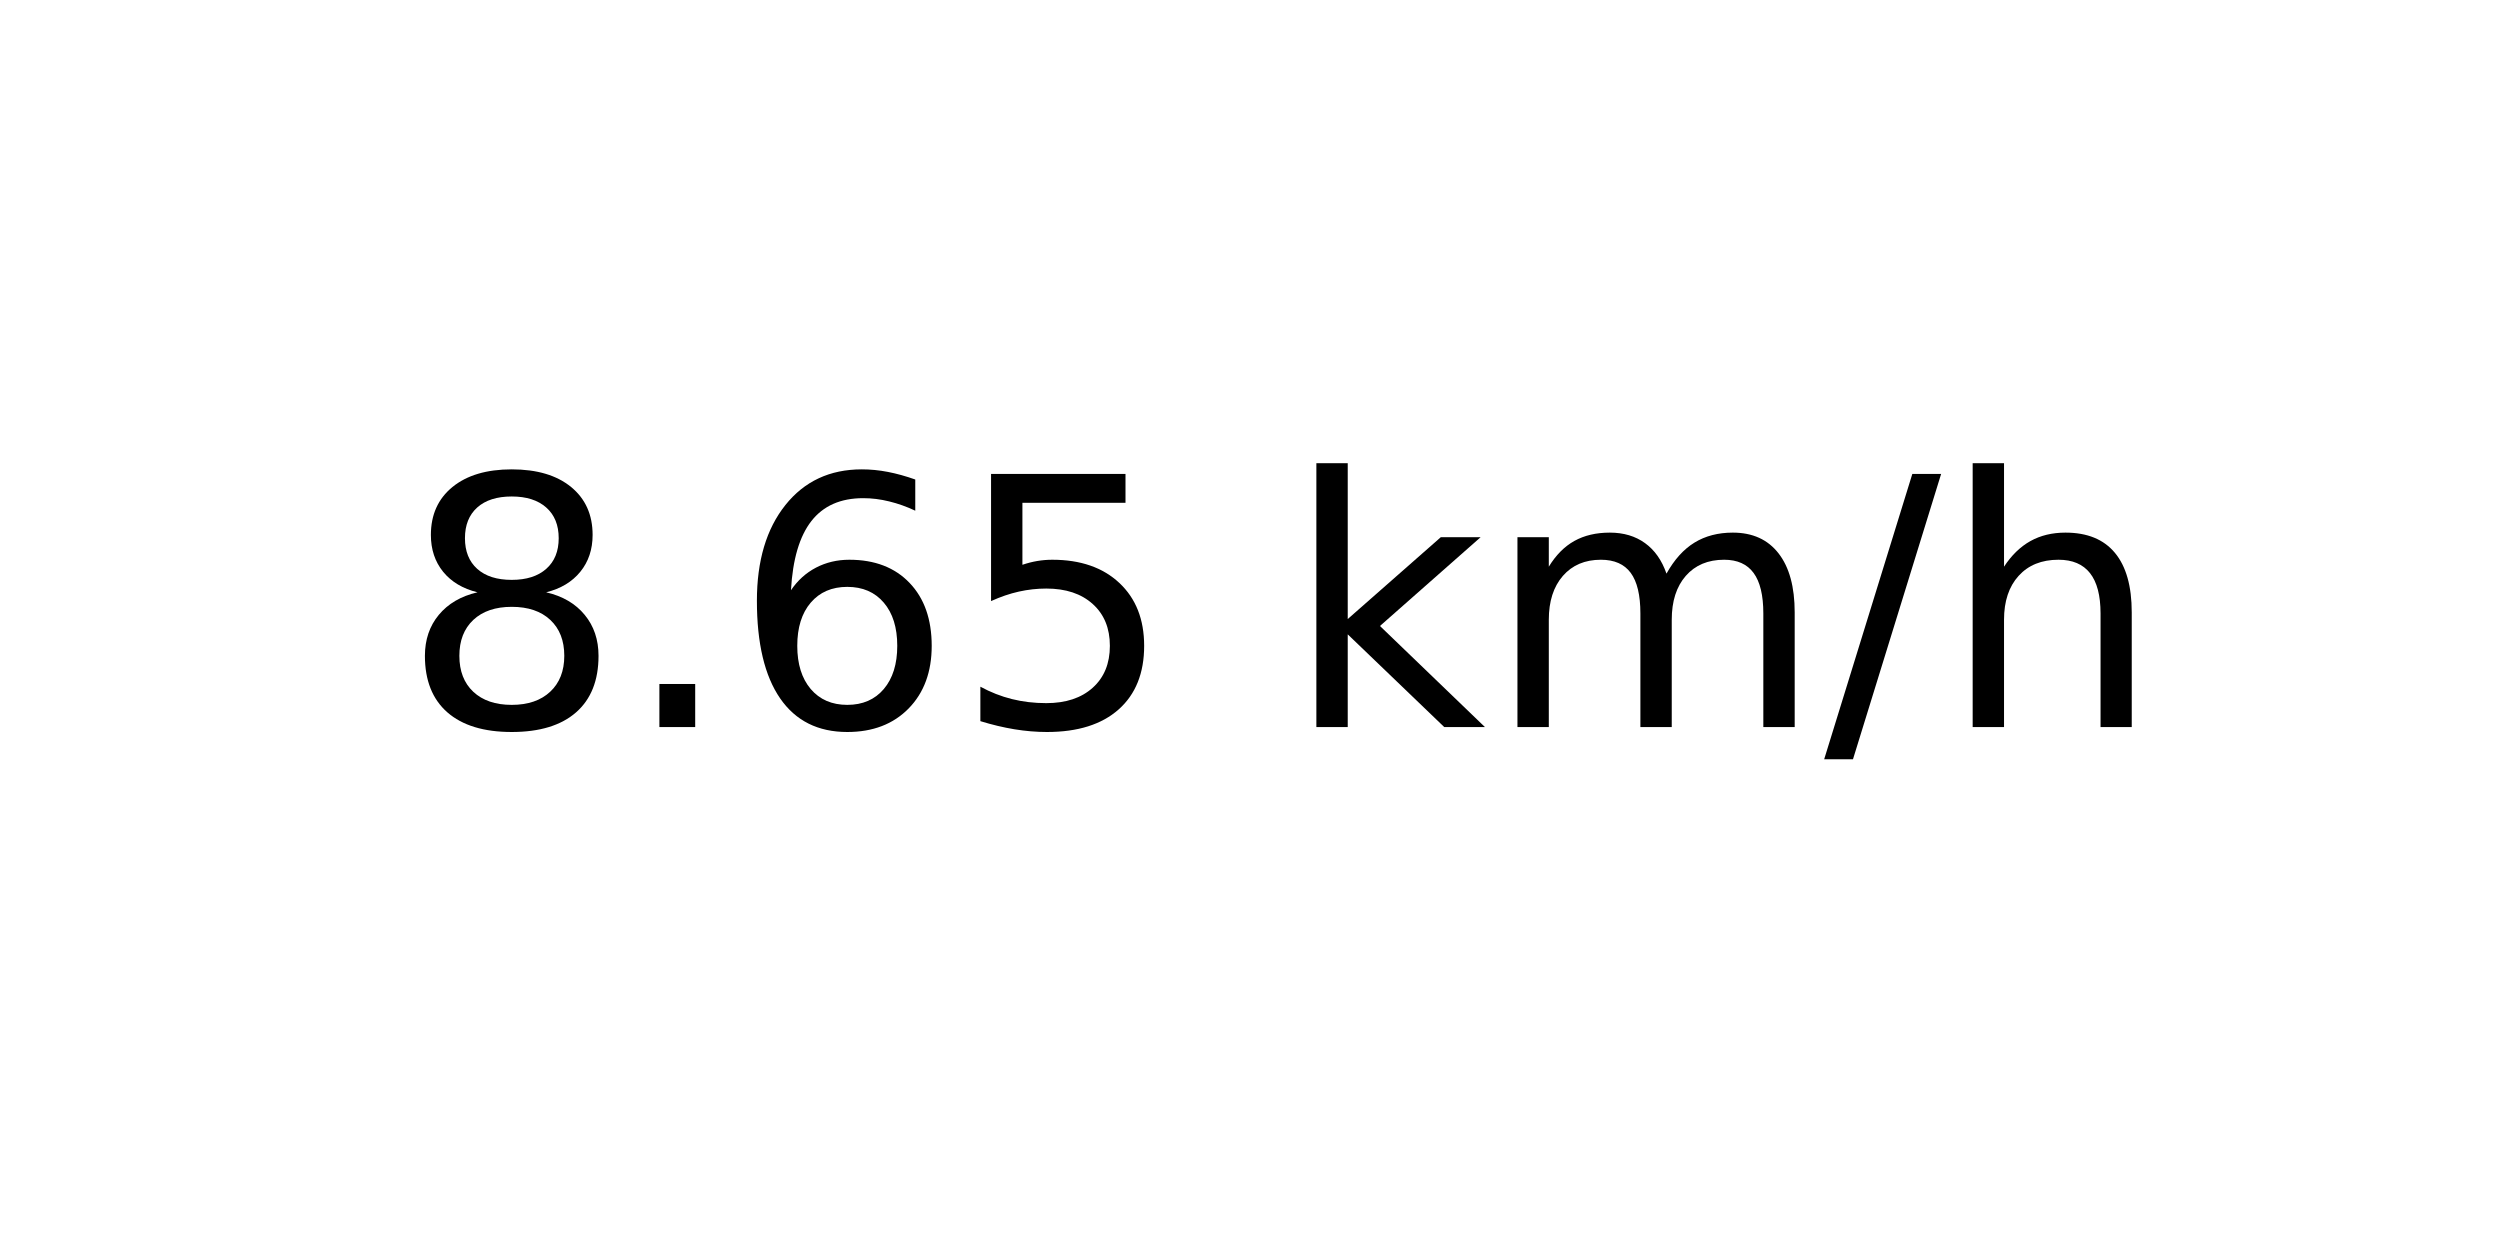
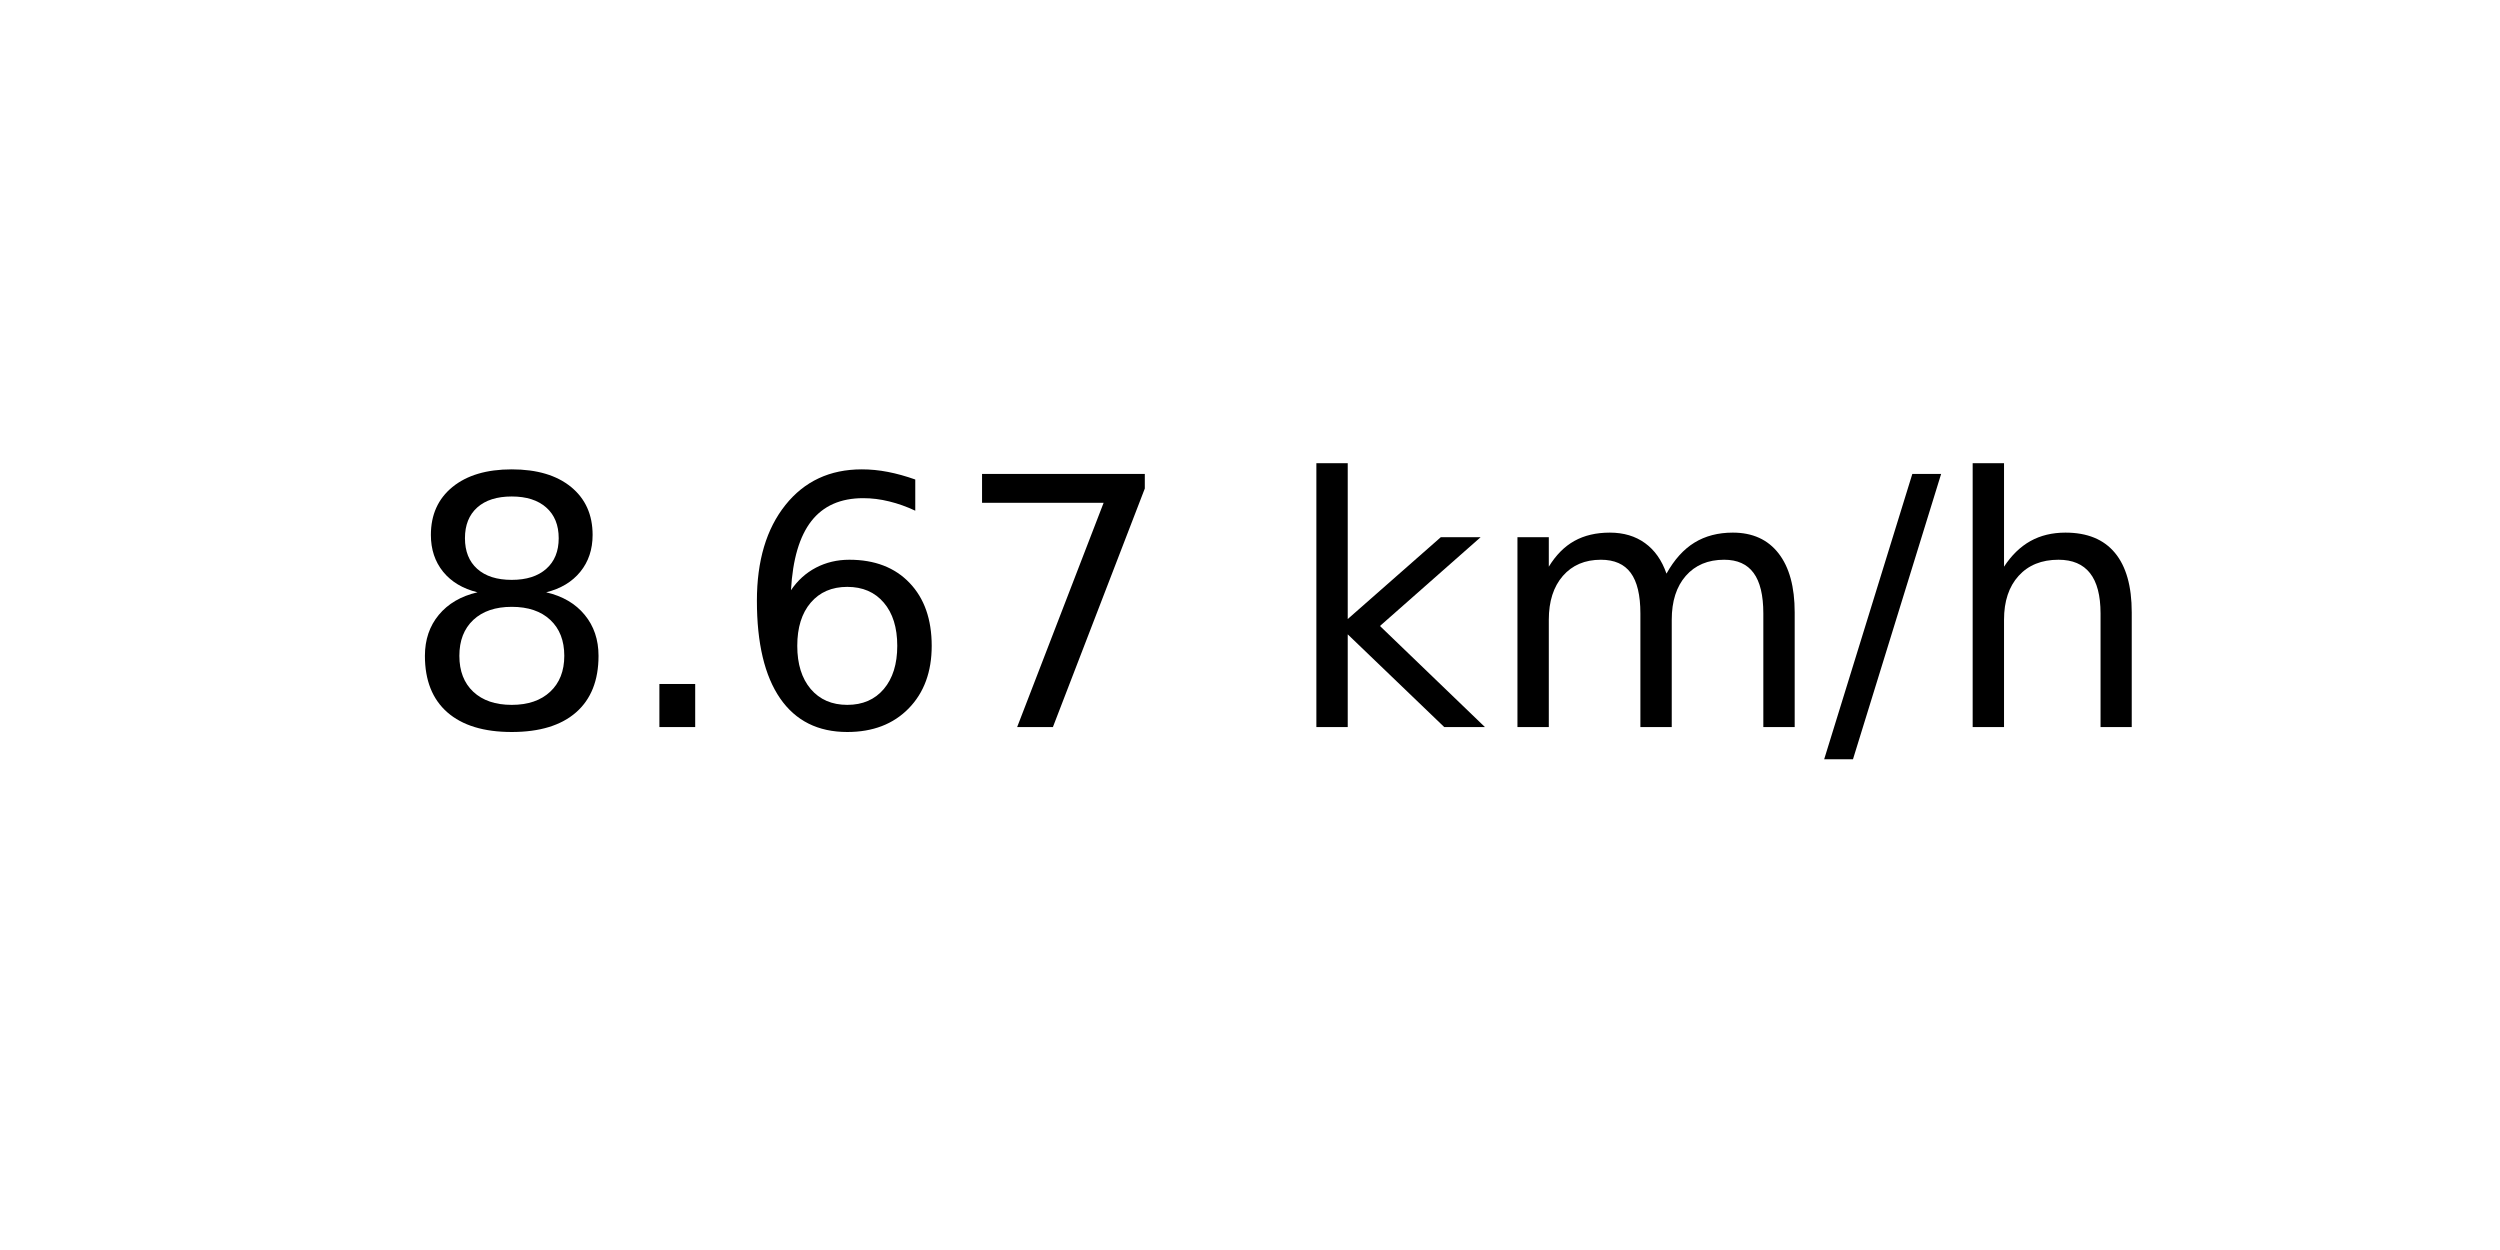
<svg xmlns="http://www.w3.org/2000/svg" xmlns:xlink="http://www.w3.org/1999/xlink" width="72pt" height="36pt" viewBox="0 0 72 36" version="1.1">
  <defs>
    <style type="text/css">*{stroke-linejoin: round; stroke-linecap: butt}</style>
  </defs>
  <g id="figure_1">
    <g id="axes_1">
      <g id="text_1">
        <g transform="translate(11.55937 20.93937) scale(0.1 -0.1)">
          <defs>
            <path id="DejaVuSans-38" d="M 2034 2216  Q 1584 2216 1326 1975  Q 1069 1734 1069 1313  Q 1069 891 1326 650  Q 1584 409 2034 409  Q 2484 409 2743 651  Q 3003 894 3003 1313  Q 3003 1734 2745 1975  Q 2488 2216 2034 2216  z M 1403 2484  Q 997 2584 770 2862  Q 544 3141 544 3541  Q 544 4100 942 4425  Q 1341 4750 2034 4750  Q 2731 4750 3128 4425  Q 3525 4100 3525 3541  Q 3525 3141 3298 2862  Q 3072 2584 2669 2484  Q 3125 2378 3379 2068  Q 3634 1759 3634 1313  Q 3634 634 3220 271  Q 2806 -91 2034 -91  Q 1263 -91 848 271  Q 434 634 434 1313  Q 434 1759 690 2068  Q 947 2378 1403 2484  z M 1172 3481  Q 1172 3119 1398 2916  Q 1625 2713 2034 2713  Q 2441 2713 2670 2916  Q 2900 3119 2900 3481  Q 2900 3844 2670 4047  Q 2441 4250 2034 4250  Q 1625 4250 1398 4047  Q 1172 3844 1172 3481  z " transform="scale(0.015625)" />
            <path id="DejaVuSans-2e" d="M 684 794  L 1344 794  L 1344 0  L 684 0  L 684 794  z " transform="scale(0.015625)" />
            <path id="DejaVuSans-36" d="M 2113 2584  Q 1688 2584 1439 2293  Q 1191 2003 1191 1497  Q 1191 994 1439 701  Q 1688 409 2113 409  Q 2538 409 2786 701  Q 3034 994 3034 1497  Q 3034 2003 2786 2293  Q 2538 2584 2113 2584  z M 3366 4563  L 3366 3988  Q 3128 4100 2886 4159  Q 2644 4219 2406 4219  Q 1781 4219 1451 3797  Q 1122 3375 1075 2522  Q 1259 2794 1537 2939  Q 1816 3084 2150 3084  Q 2853 3084 3261 2657  Q 3669 2231 3669 1497  Q 3669 778 3244 343  Q 2819 -91 2113 -91  Q 1303 -91 875 529  Q 447 1150 447 2328  Q 447 3434 972 4092  Q 1497 4750 2381 4750  Q 2619 4750 2861 4703  Q 3103 4656 3366 4563  z " transform="scale(0.015625)" />
-             <path id="DejaVuSans-35" d="M 691 4666  L 3169 4666  L 3169 4134  L 1269 4134  L 1269 2991  Q 1406 3038 1543 3061  Q 1681 3084 1819 3084  Q 2600 3084 3056 2656  Q 3513 2228 3513 1497  Q 3513 744 3044 326  Q 2575 -91 1722 -91  Q 1428 -91 1123 -41  Q 819 9 494 109  L 494 744  Q 775 591 1075 516  Q 1375 441 1709 441  Q 2250 441 2565 725  Q 2881 1009 2881 1497  Q 2881 1984 2565 2268  Q 2250 2553 1709 2553  Q 1456 2553 1204 2497  Q 953 2441 691 2322  L 691 4666  z " transform="scale(0.015625)" />
+             <path id="DejaVuSans-37" d="M 525 4666  L 3525 4666  L 3525 4397  L 1831 0  L 1172 0  L 2766 4134  L 525 4134  L 525 4666  z " transform="scale(0.015625)" />
            <path id="DejaVuSans-20" transform="scale(0.015625)" />
            <path id="DejaVuSans-6b" d="M 581 4863  L 1159 4863  L 1159 1991  L 2875 3500  L 3609 3500  L 1753 1863  L 3688 0  L 2938 0  L 1159 1709  L 1159 0  L 581 0  L 581 4863  z " transform="scale(0.015625)" />
            <path id="DejaVuSans-6d" d="M 3328 2828  Q 3544 3216 3844 3400  Q 4144 3584 4550 3584  Q 5097 3584 5394 3201  Q 5691 2819 5691 2113  L 5691 0  L 5113 0  L 5113 2094  Q 5113 2597 4934 2840  Q 4756 3084 4391 3084  Q 3944 3084 3684 2787  Q 3425 2491 3425 1978  L 3425 0  L 2847 0  L 2847 2094  Q 2847 2600 2669 2842  Q 2491 3084 2119 3084  Q 1678 3084 1418 2786  Q 1159 2488 1159 1978  L 1159 0  L 581 0  L 581 3500  L 1159 3500  L 1159 2956  Q 1356 3278 1631 3431  Q 1906 3584 2284 3584  Q 2666 3584 2933 3390  Q 3200 3197 3328 2828  z " transform="scale(0.015625)" />
            <path id="DejaVuSans-2f" d="M 1625 4666  L 2156 4666  L 531 -594  L 0 -594  L 1625 4666  z " transform="scale(0.015625)" />
            <path id="DejaVuSans-68" d="M 3513 2113  L 3513 0  L 2938 0  L 2938 2094  Q 2938 2591 2744 2837  Q 2550 3084 2163 3084  Q 1697 3084 1428 2787  Q 1159 2491 1159 1978  L 1159 0  L 581 0  L 581 4863  L 1159 4863  L 1159 2956  Q 1366 3272 1645 3428  Q 1925 3584 2291 3584  Q 2894 3584 3203 3211  Q 3513 2838 3513 2113  z " transform="scale(0.015625)" />
          </defs>
          <use xlink:href="#DejaVuSans-38" />
          <use xlink:href="#DejaVuSans-2e" x="63.623" />
          <use xlink:href="#DejaVuSans-36" x="95.41" />
-           <use xlink:href="#DejaVuSans-35" x="159.033" />
+           <use xlink:href="#DejaVuSans-37" x="159.033" />
          <use xlink:href="#DejaVuSans-20" x="222.656" />
          <use xlink:href="#DejaVuSans-6b" x="254.443" />
          <use xlink:href="#DejaVuSans-6d" x="312.354" />
          <use xlink:href="#DejaVuSans-2f" x="409.766" />
          <use xlink:href="#DejaVuSans-68" x="443.457" />
        </g>
      </g>
    </g>
  </g>
</svg>
